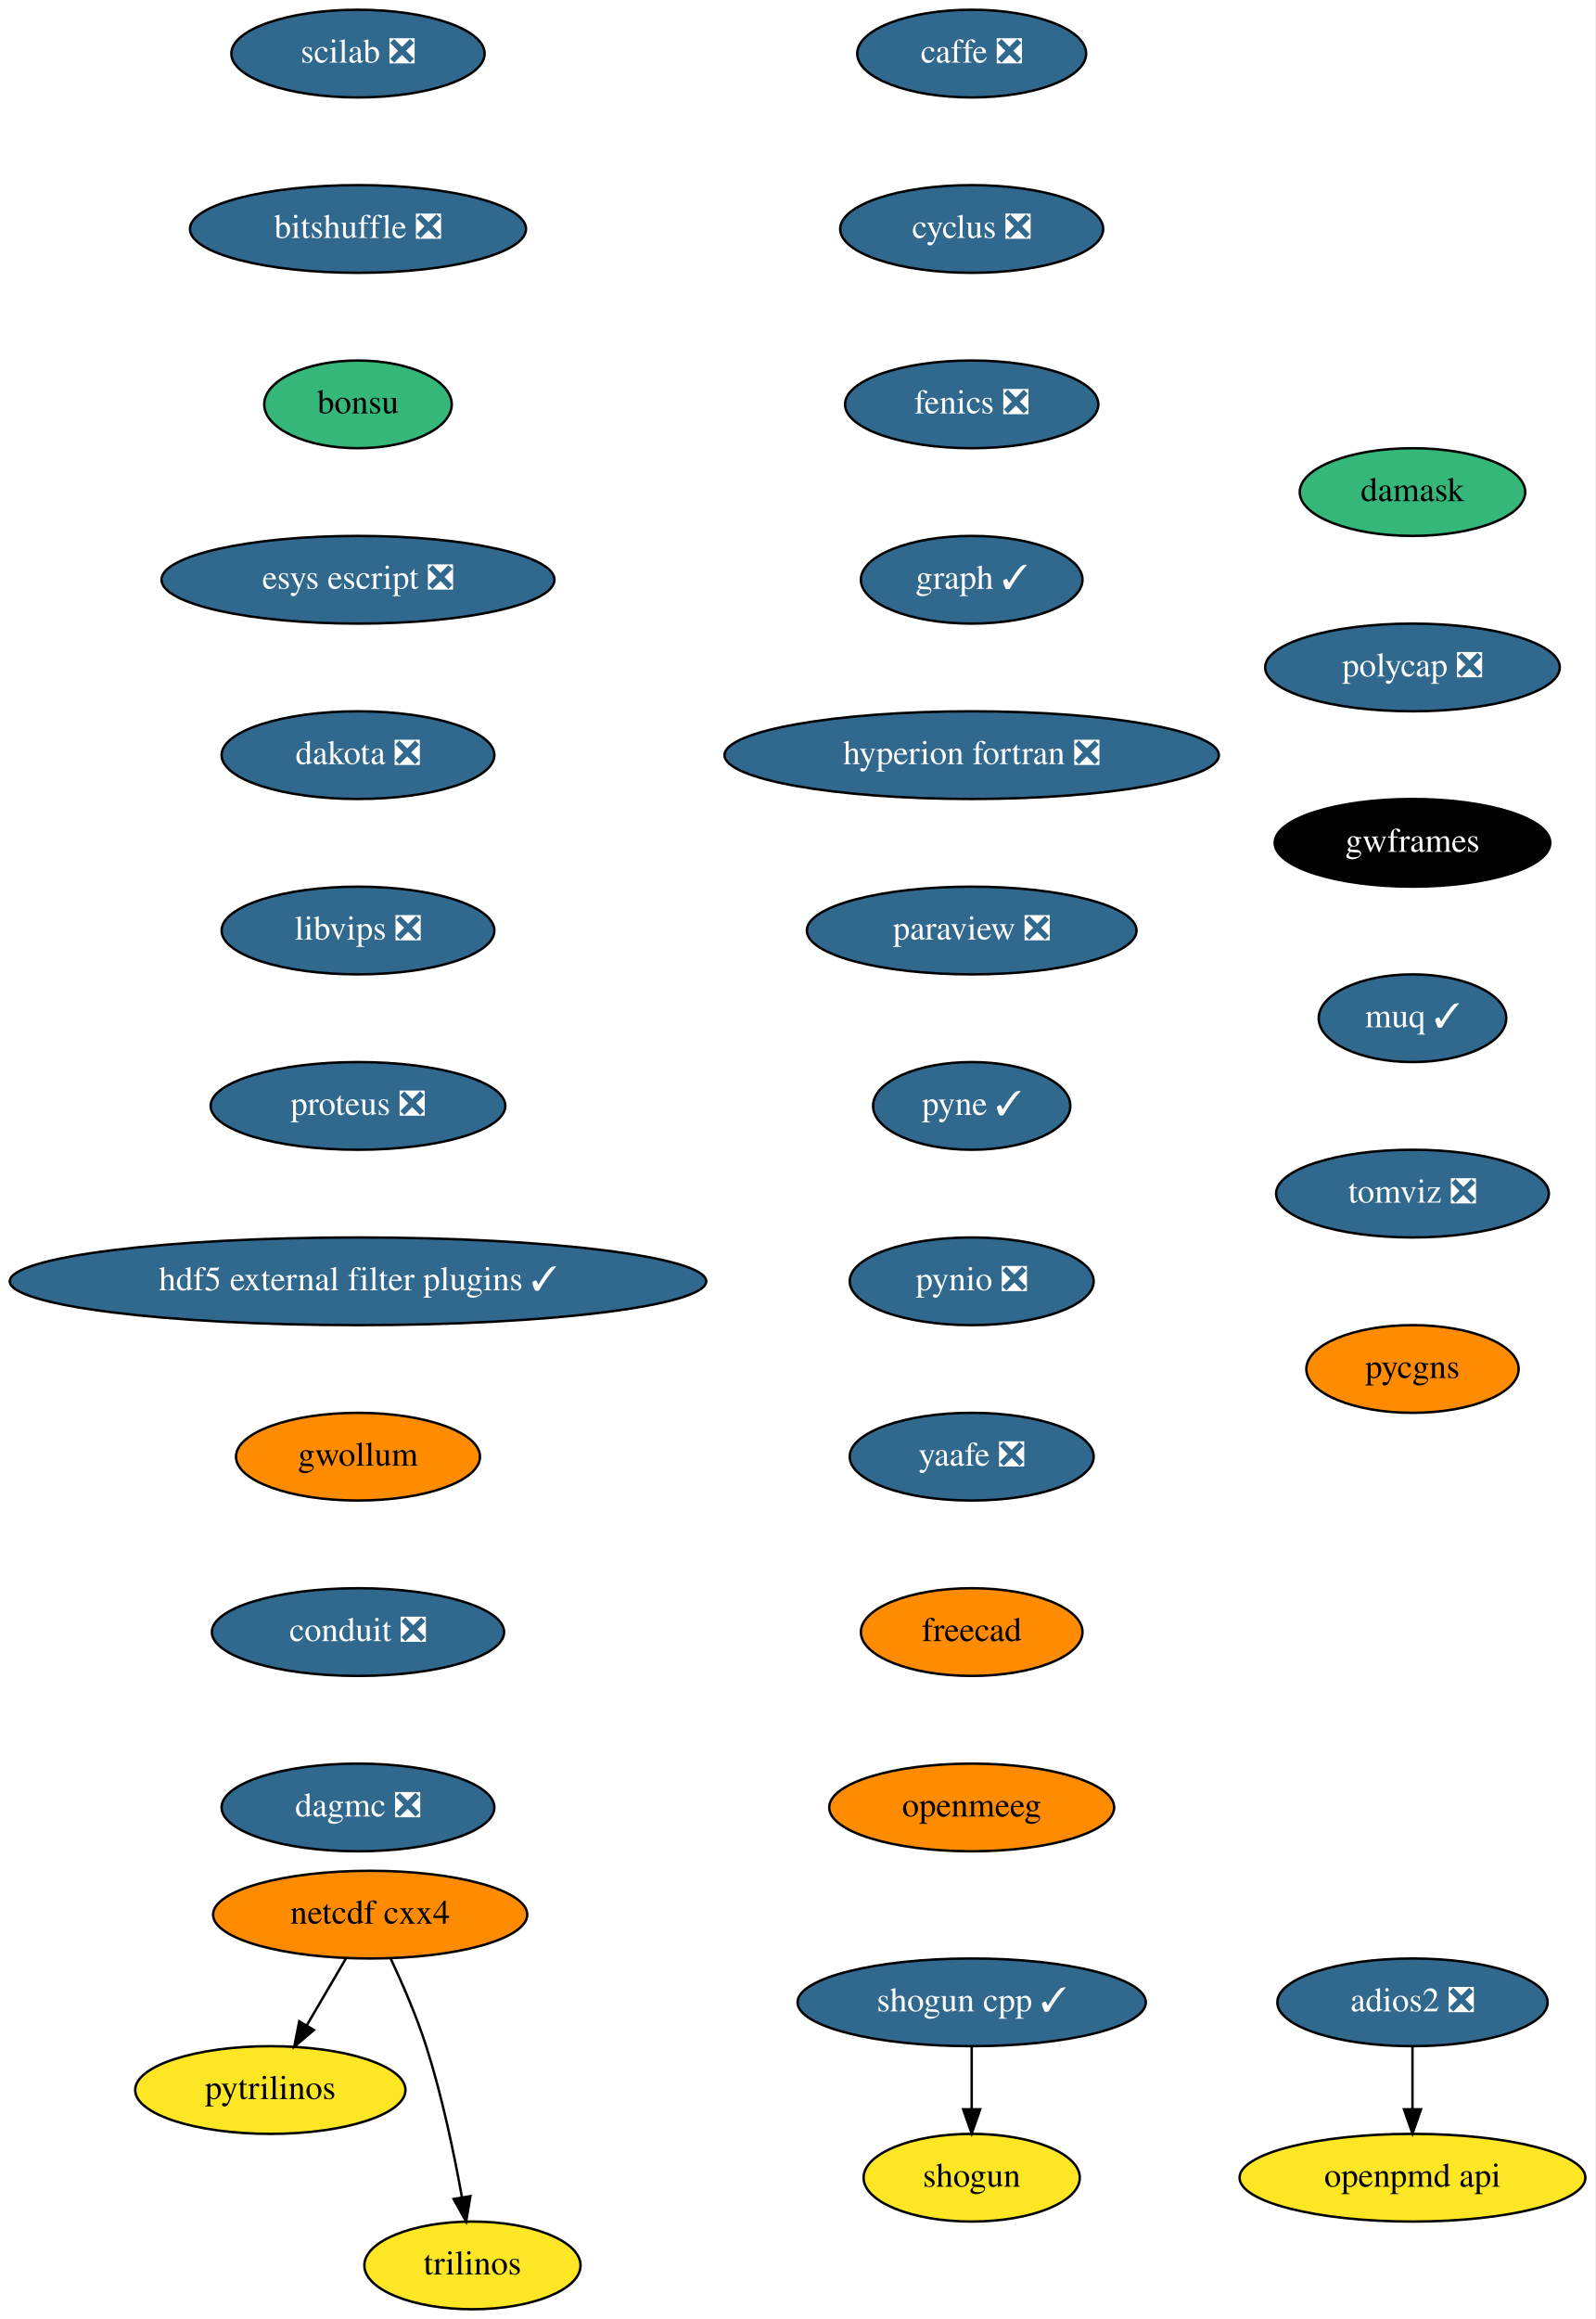
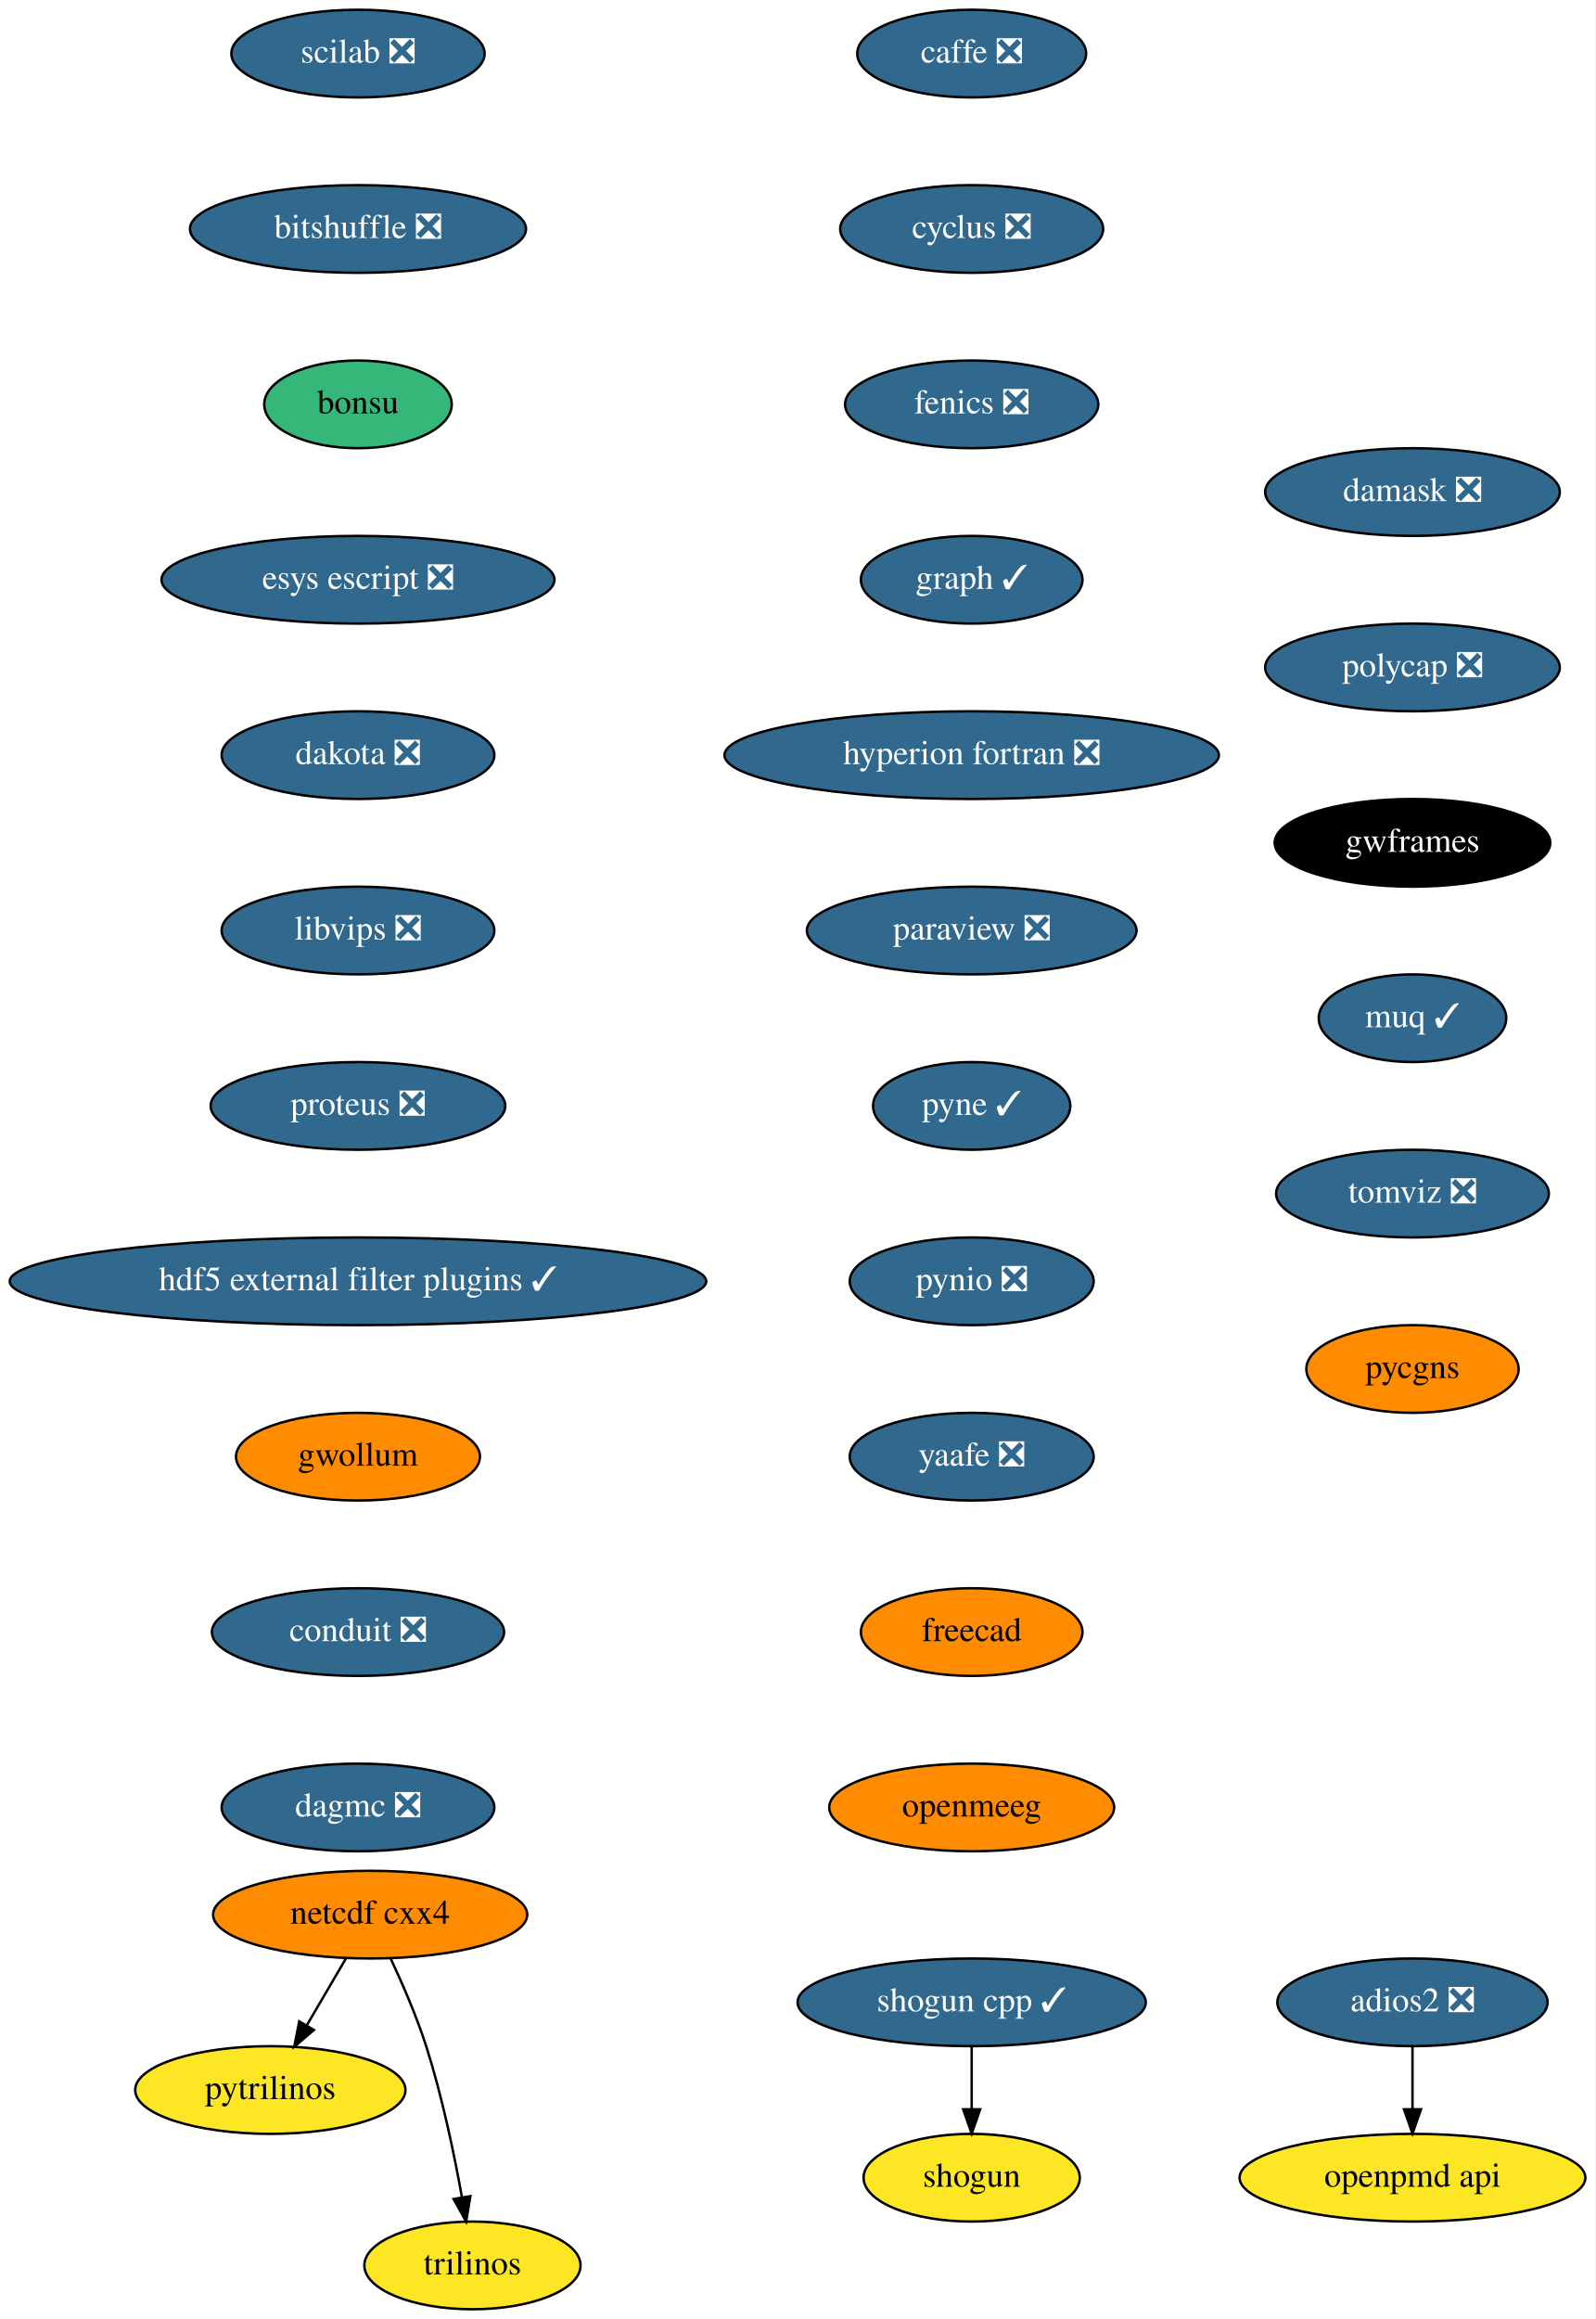
<svg xmlns="http://www.w3.org/2000/svg" xmlns:xlink="http://www.w3.org/1999/xlink" width="655pt" height="952pt" viewBox="0.00 0.00 655.00 952.00">
  <g id="graph0" class="graph" transform="scale(1 1) rotate(0) translate(4 948)">
    <polygon fill="white" stroke="transparent" points="-4,4 -4,-948 651,-948 651,4 -4,4" />
    <g id="node1" class="node">
      <g id="a_node1">
        <a xlink:href="https://github.com/conda-forge/caffe-feedstock/pull/72" xlink:title="caffe ❎">
          <ellipse fill="#31688e" stroke="black" cx="395" cy="-926" rx="47" ry="18" />
          <text text-anchor="middle" x="395" y="-922.3" font-family="Times,serif" font-size="14.00" fill="white">caffe ❎</text>
        </a>
      </g>
    </g>
    <g id="node2" class="node">
      <g id="a_node2">
        <a xlink:href="https://github.com/conda-forge/cyclus-feedstock/pull/63" xlink:title="cyclus ❎">
          <ellipse fill="#31688e" stroke="black" cx="395" cy="-854" rx="54" ry="18" />
          <text text-anchor="middle" x="395" y="-850.3" font-family="Times,serif" font-size="14.00" fill="white">cyclus ❎</text>
        </a>
      </g>
    </g>
    <g id="node3" class="node">
      <g id="a_node3">
        <a xlink:href="https://github.com/conda-forge/fenics-feedstock/pull/144" xlink:title="fenics ❎">
          <ellipse fill="#31688e" stroke="black" cx="395" cy="-782" rx="52" ry="18" />
          <text text-anchor="middle" x="395" y="-778.3" font-family="Times,serif" font-size="14.00" fill="white">fenics ❎</text>
        </a>
      </g>
    </g>
    <g id="node4" class="node">
      <g id="a_node4">
        <a xlink:href="https://github.com/conda-forge/graph-feedstock/pull/6" xlink:title="graph ✓">
          <ellipse fill="#31688e" stroke="black" cx="395" cy="-710" rx="45.5" ry="18" />
          <text text-anchor="middle" x="395" y="-706.3" font-family="Times,serif" font-size="14.00" fill="white">graph ✓</text>
        </a>
      </g>
    </g>
    <g id="node5" class="node">
      <g id="a_node5">
        <a xlink:href="https://github.com/conda-forge/hyperion-fortran-feedstock/pull/20" xlink:title="hyperion fortran ❎">
          <ellipse fill="#31688e" stroke="black" cx="395" cy="-638" rx="101.5" ry="18" />
          <text text-anchor="middle" x="395" y="-634.3" font-family="Times,serif" font-size="14.00" fill="white">hyperion fortran ❎</text>
        </a>
      </g>
    </g>
    <g id="node6" class="node">
      <g id="a_node6">
        <a xlink:href="https://github.com/conda-forge/paraview-feedstock/pull/134" xlink:title="paraview ❎">
          <ellipse fill="#31688e" stroke="black" cx="395" cy="-566" rx="67.69" ry="18" />
          <text text-anchor="middle" x="395" y="-562.3" font-family="Times,serif" font-size="14.00" fill="white">paraview ❎</text>
        </a>
      </g>
    </g>
    <g id="node10" class="node">
      <g id="a_node10">
        <a xlink:href="https://github.com/conda-forge/pyne-feedstock/pull/71" xlink:title="pyne ✓">
          <ellipse fill="#31688e" stroke="black" cx="395" cy="-494" rx="40.5" ry="18" />
          <text text-anchor="middle" x="395" y="-490.3" font-family="Times,serif" font-size="14.00" fill="white">pyne ✓</text>
        </a>
      </g>
    </g>
    <g id="node7" class="node">
      <g id="a_node7">
        <a xlink:href="https://github.com/conda-forge/netcdf-cxx4-feedstock" xlink:title="netcdf cxx4">
          <ellipse fill="#ff8c00" stroke="black" cx="148" cy="-162" rx="64.5" ry="18" />
          <text text-anchor="middle" x="148" y="-158.3" font-family="Times,serif" font-size="14.00">netcdf cxx4</text>
        </a>
      </g>
    </g>
    <g id="node8" class="node">
      <g id="a_node8">
        <a xlink:href="https://github.com/conda-forge/pytrilinos-feedstock" xlink:title="pytrilinos">
          <ellipse fill="#fde725" stroke="black" cx="107" cy="-90" rx="55.49" ry="18" />
          <text text-anchor="middle" x="107" y="-86.3" font-family="Times,serif" font-size="14.00">pytrilinos</text>
        </a>
      </g>
    </g>
    <g id="edge6" class="edge">
      <path fill="none" stroke="black" d="M138.08,-144.05C133.24,-135.8 127.33,-125.7 121.96,-116.54" />
      <polygon fill="black" stroke="black" points="124.91,-114.65 116.83,-107.79 118.87,-118.19 124.91,-114.65" />
    </g>
    <g id="node9" class="node">
      <g id="a_node9">
        <a xlink:href="https://github.com/conda-forge/trilinos-feedstock" xlink:title="trilinos">
          <ellipse fill="#fde725" stroke="black" cx="190" cy="-18" rx="44.39" ry="18" />
          <text text-anchor="middle" x="190" y="-14.3" font-family="Times,serif" font-size="14.00">trilinos</text>
        </a>
      </g>
    </g>
    <g id="edge7" class="edge">
      <path fill="none" stroke="black" d="M156.34,-144.15C161.15,-133.89 167.02,-120.42 171,-108 177.53,-87.59 182.48,-63.83 185.68,-45.99" />
      <polygon fill="black" stroke="black" points="189.16,-46.44 187.41,-35.99 182.26,-45.25 189.16,-46.44" />
    </g>
    <g id="node11" class="node">
      <g id="a_node11">
        <a xlink:href="https://github.com/conda-forge/pynio-feedstock/pull/108" xlink:title="pynio ❎">
          <ellipse fill="#31688e" stroke="black" cx="395" cy="-422" rx="50.09" ry="18" />
          <text text-anchor="middle" x="395" y="-418.3" font-family="Times,serif" font-size="14.00" fill="white">pynio ❎</text>
        </a>
      </g>
    </g>
    <g id="node12" class="node">
      <g id="a_node12">
        <a xlink:href="https://github.com/conda-forge/yaafe-feedstock/pull/15" xlink:title="yaafe ❎">
          <ellipse fill="#31688e" stroke="black" cx="395" cy="-350" rx="50.09" ry="18" />
          <text text-anchor="middle" x="395" y="-346.3" font-family="Times,serif" font-size="14.00" fill="white">yaafe ❎</text>
        </a>
      </g>
    </g>
    <g id="node15" class="node">
      <g id="a_node15">
        <a xlink:href="https://github.com/conda-forge/freecad-feedstock" xlink:title="freecad">
          <ellipse fill="#ff8c00" stroke="black" cx="395" cy="-278" rx="45.5" ry="18" />
          <text text-anchor="middle" x="395" y="-274.3" font-family="Times,serif" font-size="14.00">freecad</text>
        </a>
      </g>
    </g>
    <g id="node13" class="node">
      <g id="a_node13">
        <a xlink:href="https://github.com/conda-forge/shogun-feedstock" xlink:title="shogun">
          <ellipse fill="#fde725" stroke="black" cx="395" cy="-54" rx="44.39" ry="18" />
          <text text-anchor="middle" x="395" y="-50.3" font-family="Times,serif" font-size="14.00">shogun</text>
        </a>
      </g>
    </g>
    <g id="node14" class="node">
      <g id="a_node14">
        <a xlink:href="https://github.com/conda-forge/shogun-cpp-feedstock/pull/47" xlink:title="shogun cpp ✓">
          <ellipse fill="#31688e" stroke="black" cx="395" cy="-126" rx="71.5" ry="18" />
          <text text-anchor="middle" x="395" y="-122.3" font-family="Times,serif" font-size="14.00" fill="white">shogun cpp ✓</text>
        </a>
      </g>
    </g>
    <g id="edge11" class="edge">
      <path fill="none" stroke="black" d="M395,-107.7C395,-99.98 395,-90.71 395,-82.11" />
      <polygon fill="black" stroke="black" points="398.5,-82.1 395,-72.1 391.5,-82.1 398.5,-82.1" />
    </g>
    <g id="node17" class="node">
      <g id="a_node17">
        <a xlink:href="https://github.com/conda-forge/openmeeg-feedstock" xlink:title="openmeeg">
          <ellipse fill="#ff8c00" stroke="black" cx="395" cy="-206" rx="58.5" ry="18" />
          <text text-anchor="middle" x="395" y="-202.3" font-family="Times,serif" font-size="14.00">openmeeg</text>
        </a>
      </g>
    </g>
    <g id="node16" class="node">
      <g id="a_node16">
        <a xlink:href="https://github.com/conda-forge/openpmd-api-feedstock" xlink:title="openpmd api">
          <ellipse fill="#fde725" stroke="black" cx="576" cy="-54" rx="71" ry="18" />
          <text text-anchor="middle" x="576" y="-50.3" font-family="Times,serif" font-size="14.00">openpmd api</text>
        </a>
      </g>
    </g>
    <g id="node18" class="node">
      <g id="a_node18">
        <a xlink:href="https://github.com/conda-forge/scilab-feedstock/pull/25" xlink:title="scilab ❎">
          <ellipse fill="#31688e" stroke="black" cx="143" cy="-926" rx="52" ry="18" />
          <text text-anchor="middle" x="143" y="-922.3" font-family="Times,serif" font-size="14.00" fill="white">scilab ❎</text>
        </a>
      </g>
    </g>
    <g id="node19" class="node">
      <g id="a_node19">
        <a xlink:href="https://github.com/conda-forge/bitshuffle-feedstock/pull/21" xlink:title="bitshuffle ❎">
          <ellipse fill="#31688e" stroke="black" cx="143" cy="-854" rx="69" ry="18" />
          <text text-anchor="middle" x="143" y="-850.3" font-family="Times,serif" font-size="14.00" fill="white">bitshuffle ❎</text>
        </a>
      </g>
    </g>
    <g id="node20" class="node">
      <g id="a_node20">
        <a xlink:href="https://github.com/conda-forge/bonsu-feedstock" xlink:title="bonsu">
          <ellipse fill="#35b779" stroke="black" cx="143" cy="-782" rx="38.5" ry="18" />
          <text text-anchor="middle" x="143" y="-778.3" font-family="Times,serif" font-size="14.00">bonsu</text>
        </a>
      </g>
    </g>
    <g id="node22" class="node">
      <g id="a_node22">
        <a xlink:href="https://github.com/conda-forge/esys-escript-feedstock/pull/45" xlink:title="esys escript ❎">
          <ellipse fill="#31688e" stroke="black" cx="143" cy="-710" rx="80.69" ry="18" />
          <text text-anchor="middle" x="143" y="-706.3" font-family="Times,serif" font-size="14.00" fill="white">esys escript ❎</text>
        </a>
      </g>
    </g>
    <g id="node21" class="node">
      <g id="a_node21">
        <a xlink:href="https://github.com/conda-forge/adios2-feedstock/pull/37" xlink:title="adios2 ❎">
          <ellipse fill="#31688e" stroke="black" cx="576" cy="-126" rx="55.49" ry="18" />
          <text text-anchor="middle" x="576" y="-122.3" font-family="Times,serif" font-size="14.00" fill="white">adios2 ❎</text>
        </a>
      </g>
    </g>
    <g id="edge16" class="edge">
      <path fill="none" stroke="black" d="M576,-107.7C576,-99.98 576,-90.71 576,-82.11" />
      <polygon fill="black" stroke="black" points="579.5,-82.1 576,-72.1 572.5,-82.1 579.5,-82.1" />
    </g>
    <g id="node23" class="node">
      <g id="a_node23">
        <a xlink:href="https://github.com/conda-forge/dakota-feedstock/pull/28" xlink:title="dakota ❎">
          <ellipse fill="#31688e" stroke="black" cx="143" cy="-638" rx="56" ry="18" />
          <text text-anchor="middle" x="143" y="-634.3" font-family="Times,serif" font-size="14.00" fill="white">dakota ❎</text>
        </a>
      </g>
    </g>
    <g id="node24" class="node">
      <g id="a_node24">
        <a xlink:href="https://github.com/conda-forge/libvips-feedstock/pull/44" xlink:title="libvips ❎">
          <ellipse fill="#31688e" stroke="black" cx="143" cy="-566" rx="56" ry="18" />
          <text text-anchor="middle" x="143" y="-562.3" font-family="Times,serif" font-size="14.00" fill="white">libvips ❎</text>
        </a>
      </g>
    </g>
    <g id="node25" class="node">
      <g id="a_node25">
        <a xlink:href="https://github.com/conda-forge/proteus-feedstock/pull/39" xlink:title="proteus ❎">
          <ellipse fill="#31688e" stroke="black" cx="143" cy="-494" rx="60.5" ry="18" />
          <text text-anchor="middle" x="143" y="-490.3" font-family="Times,serif" font-size="14.00" fill="white">proteus ❎</text>
        </a>
      </g>
    </g>
    <g id="node26" class="node">
      <g id="a_node26">
        <a xlink:href="https://github.com/conda-forge/hdf5-external-filter-plugins-feedstock/pull/12" xlink:title="hdf5 external filter plugins ✓">
          <ellipse fill="#31688e" stroke="black" cx="143" cy="-422" rx="143" ry="18" />
          <text text-anchor="middle" x="143" y="-418.3" font-family="Times,serif" font-size="14.00" fill="white">hdf5 external filter plugins ✓</text>
        </a>
      </g>
    </g>
    <g id="node27" class="node">
      <g id="a_node27">
        <a xlink:href="https://github.com/conda-forge/gwollum-feedstock" xlink:title="gwollum">
          <ellipse fill="#ff8c00" stroke="black" cx="143" cy="-350" rx="50.09" ry="18" />
          <text text-anchor="middle" x="143" y="-346.3" font-family="Times,serif" font-size="14.00">gwollum</text>
        </a>
      </g>
    </g>
    <g id="node28" class="node">
      <g id="a_node28">
        <a xlink:href="https://github.com/conda-forge/conduit-feedstock/pull/14" xlink:title="conduit ❎">
          <ellipse fill="#31688e" stroke="black" cx="143" cy="-278" rx="60" ry="18" />
          <text text-anchor="middle" x="143" y="-274.3" font-family="Times,serif" font-size="14.00" fill="white">conduit ❎</text>
        </a>
      </g>
    </g>
    <g id="node29" class="node">
      <g id="a_node29">
        <a xlink:href="https://github.com/conda-forge/dagmc-feedstock/pull/5" xlink:title="dagmc ❎">
          <ellipse fill="#31688e" stroke="black" cx="143" cy="-206" rx="56" ry="18" />
          <text text-anchor="middle" x="143" y="-202.3" font-family="Times,serif" font-size="14.00" fill="white">dagmc ❎</text>
        </a>
      </g>
    </g>
    <g id="node30" class="node">
      <g id="a_node30">
-         <a xlink:href="https://github.com/conda-forge/damask-feedstock" xlink:title="damask">
-           <ellipse fill="#35b779" stroke="black" cx="576" cy="-746" rx="46.29" ry="18" />
-           <text text-anchor="middle" x="576" y="-742.3" font-family="Times,serif" font-size="14.00">damask</text>
+         <a xlink:href="https://github.com/conda-forge/damask-feedstock/pull/128" xlink:title="damask ❎">
+           <ellipse fill="#31688e" stroke="black" cx="576" cy="-746" rx="60.5" ry="18" />
+           <text text-anchor="middle" x="576" y="-742.3" font-family="Times,serif" font-size="14.00" fill="white">damask ❎</text>
        </a>
      </g>
    </g>
    <g id="node31" class="node">
      <g id="a_node31">
        <a xlink:href="https://github.com/conda-forge/polycap-feedstock/pull/10" xlink:title="polycap ❎">
          <ellipse fill="#31688e" stroke="black" cx="576" cy="-674" rx="60.5" ry="18" />
          <text text-anchor="middle" x="576" y="-670.3" font-family="Times,serif" font-size="14.00" fill="white">polycap ❎</text>
        </a>
      </g>
    </g>
    <g id="node32" class="node">
      <g id="a_node32">
        <a xlink:href="https://github.com/conda-forge/gwframes-feedstock" xlink:title="gwframes">
          <ellipse fill="#000000" stroke="black" cx="576" cy="-602" rx="56.59" ry="18" />
          <text text-anchor="middle" x="576" y="-598.3" font-family="Times,serif" font-size="14.00" fill="white">gwframes</text>
        </a>
      </g>
    </g>
    <g id="node33" class="node">
      <g id="a_node33">
        <a xlink:href="https://github.com/conda-forge/muq-feedstock/pull/18" xlink:title="muq ✓">
          <ellipse fill="#31688e" stroke="black" cx="576" cy="-530" rx="38.5" ry="18" />
          <text text-anchor="middle" x="576" y="-526.3" font-family="Times,serif" font-size="14.00" fill="white">muq ✓</text>
        </a>
      </g>
    </g>
    <g id="node34" class="node">
      <g id="a_node34">
        <a xlink:href="https://github.com/conda-forge/tomviz-feedstock/pull/16" xlink:title="tomviz ❎">
          <ellipse fill="#31688e" stroke="black" cx="576" cy="-458" rx="56" ry="18" />
          <text text-anchor="middle" x="576" y="-454.3" font-family="Times,serif" font-size="14.00" fill="white">tomviz ❎</text>
        </a>
      </g>
    </g>
    <g id="node35" class="node">
      <g id="a_node35">
        <a xlink:href="https://github.com/conda-forge/pycgns-feedstock" xlink:title="pycgns">
          <ellipse fill="#ff8c00" stroke="black" cx="576" cy="-386" rx="43.59" ry="18" />
          <text text-anchor="middle" x="576" y="-382.3" font-family="Times,serif" font-size="14.00">pycgns</text>
        </a>
      </g>
    </g>
  </g>
</svg>
